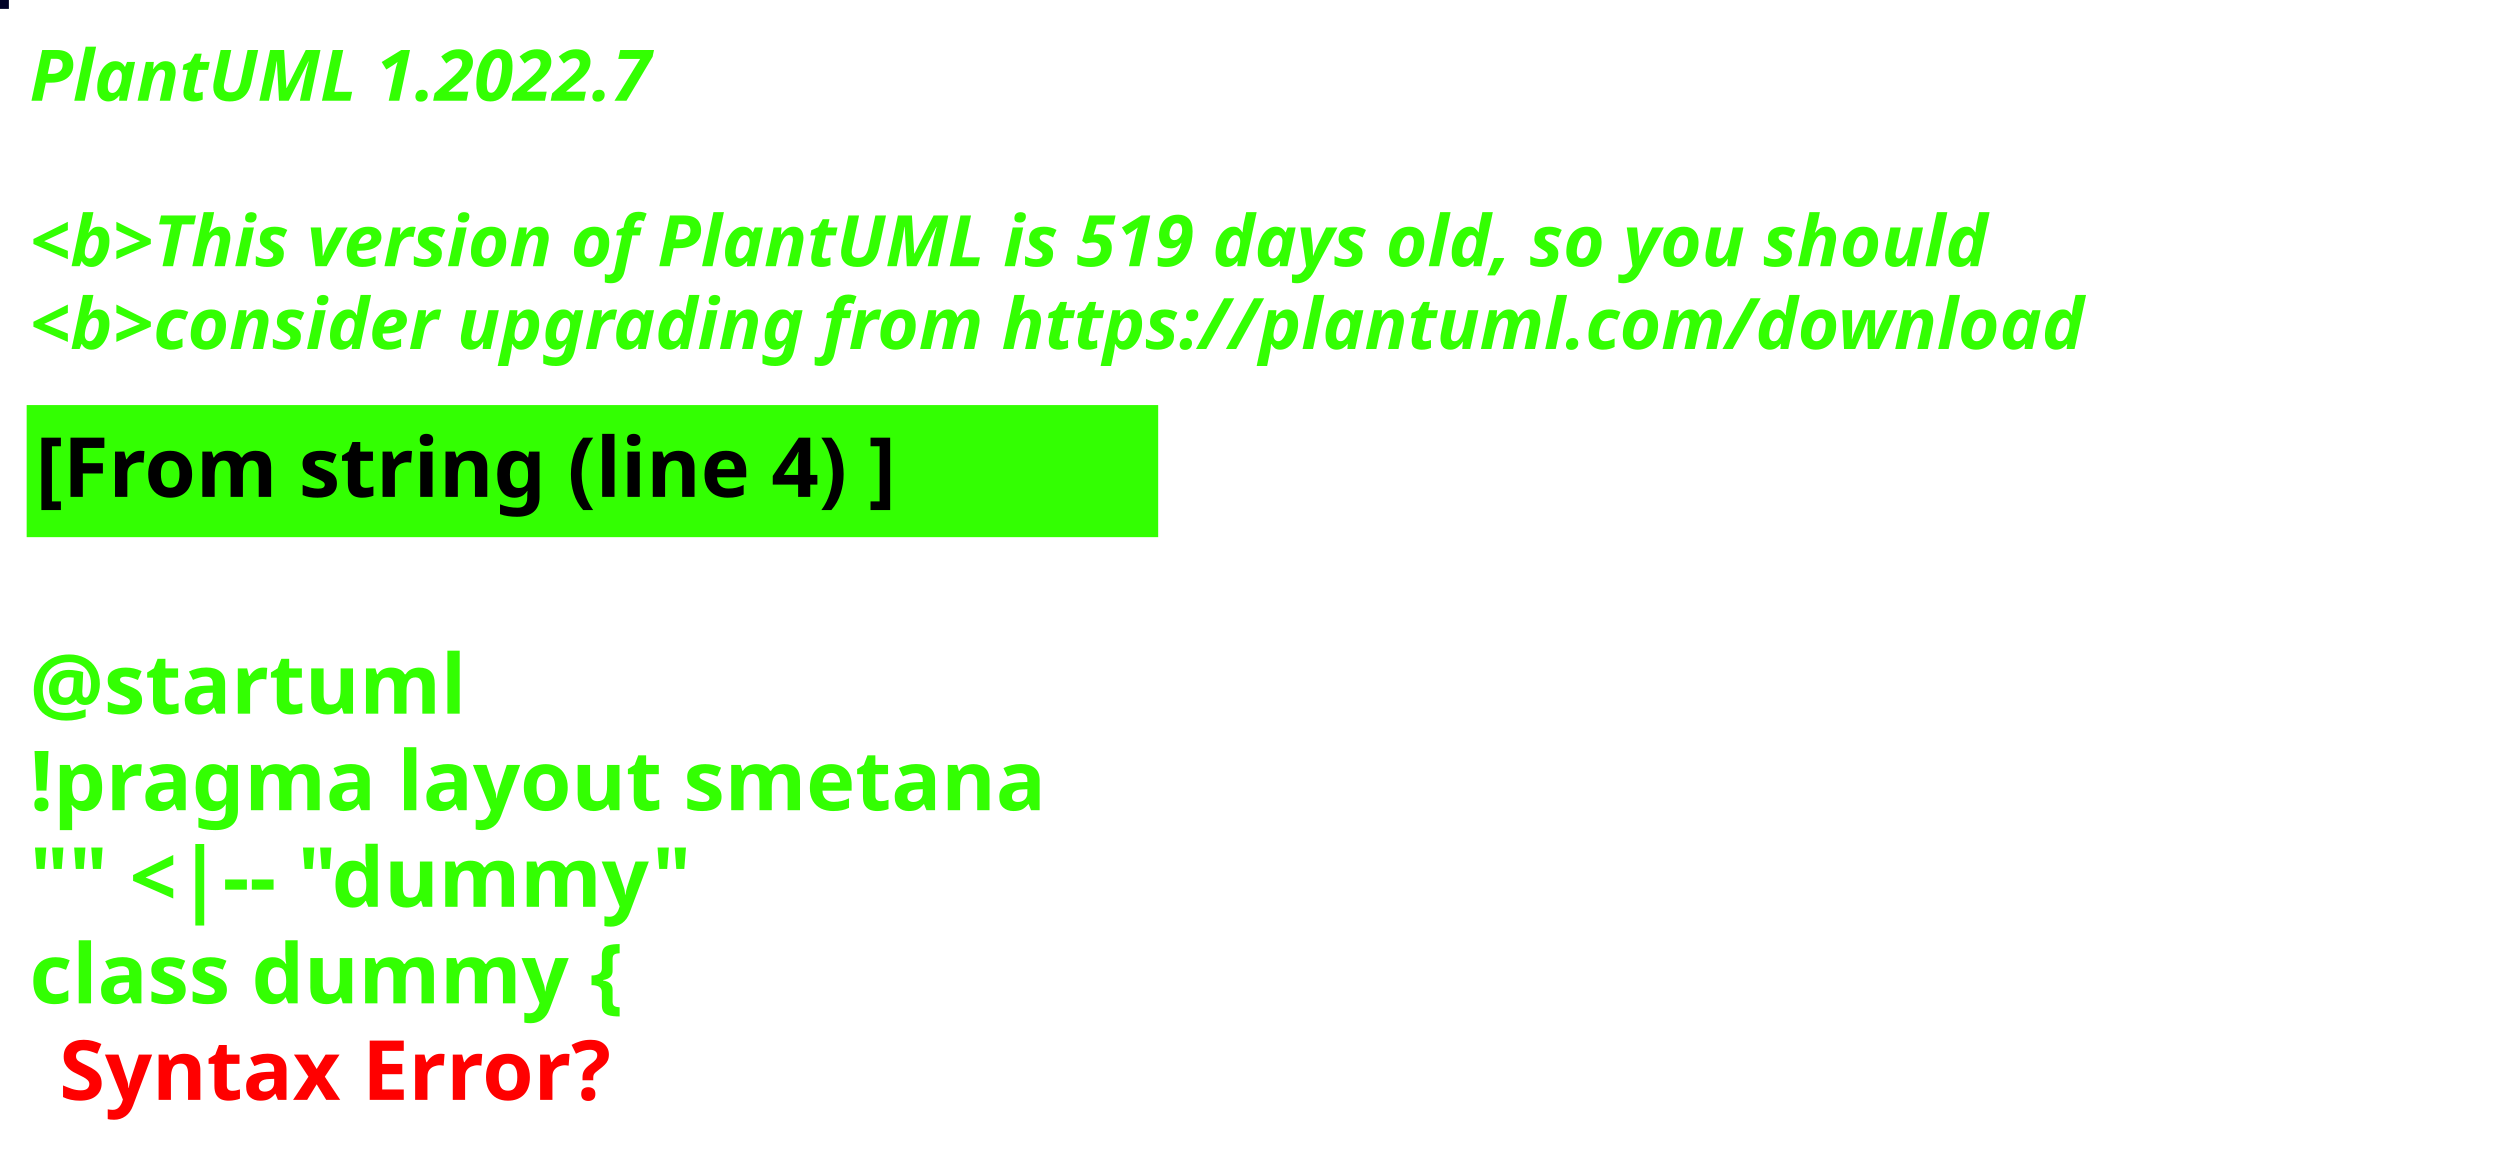
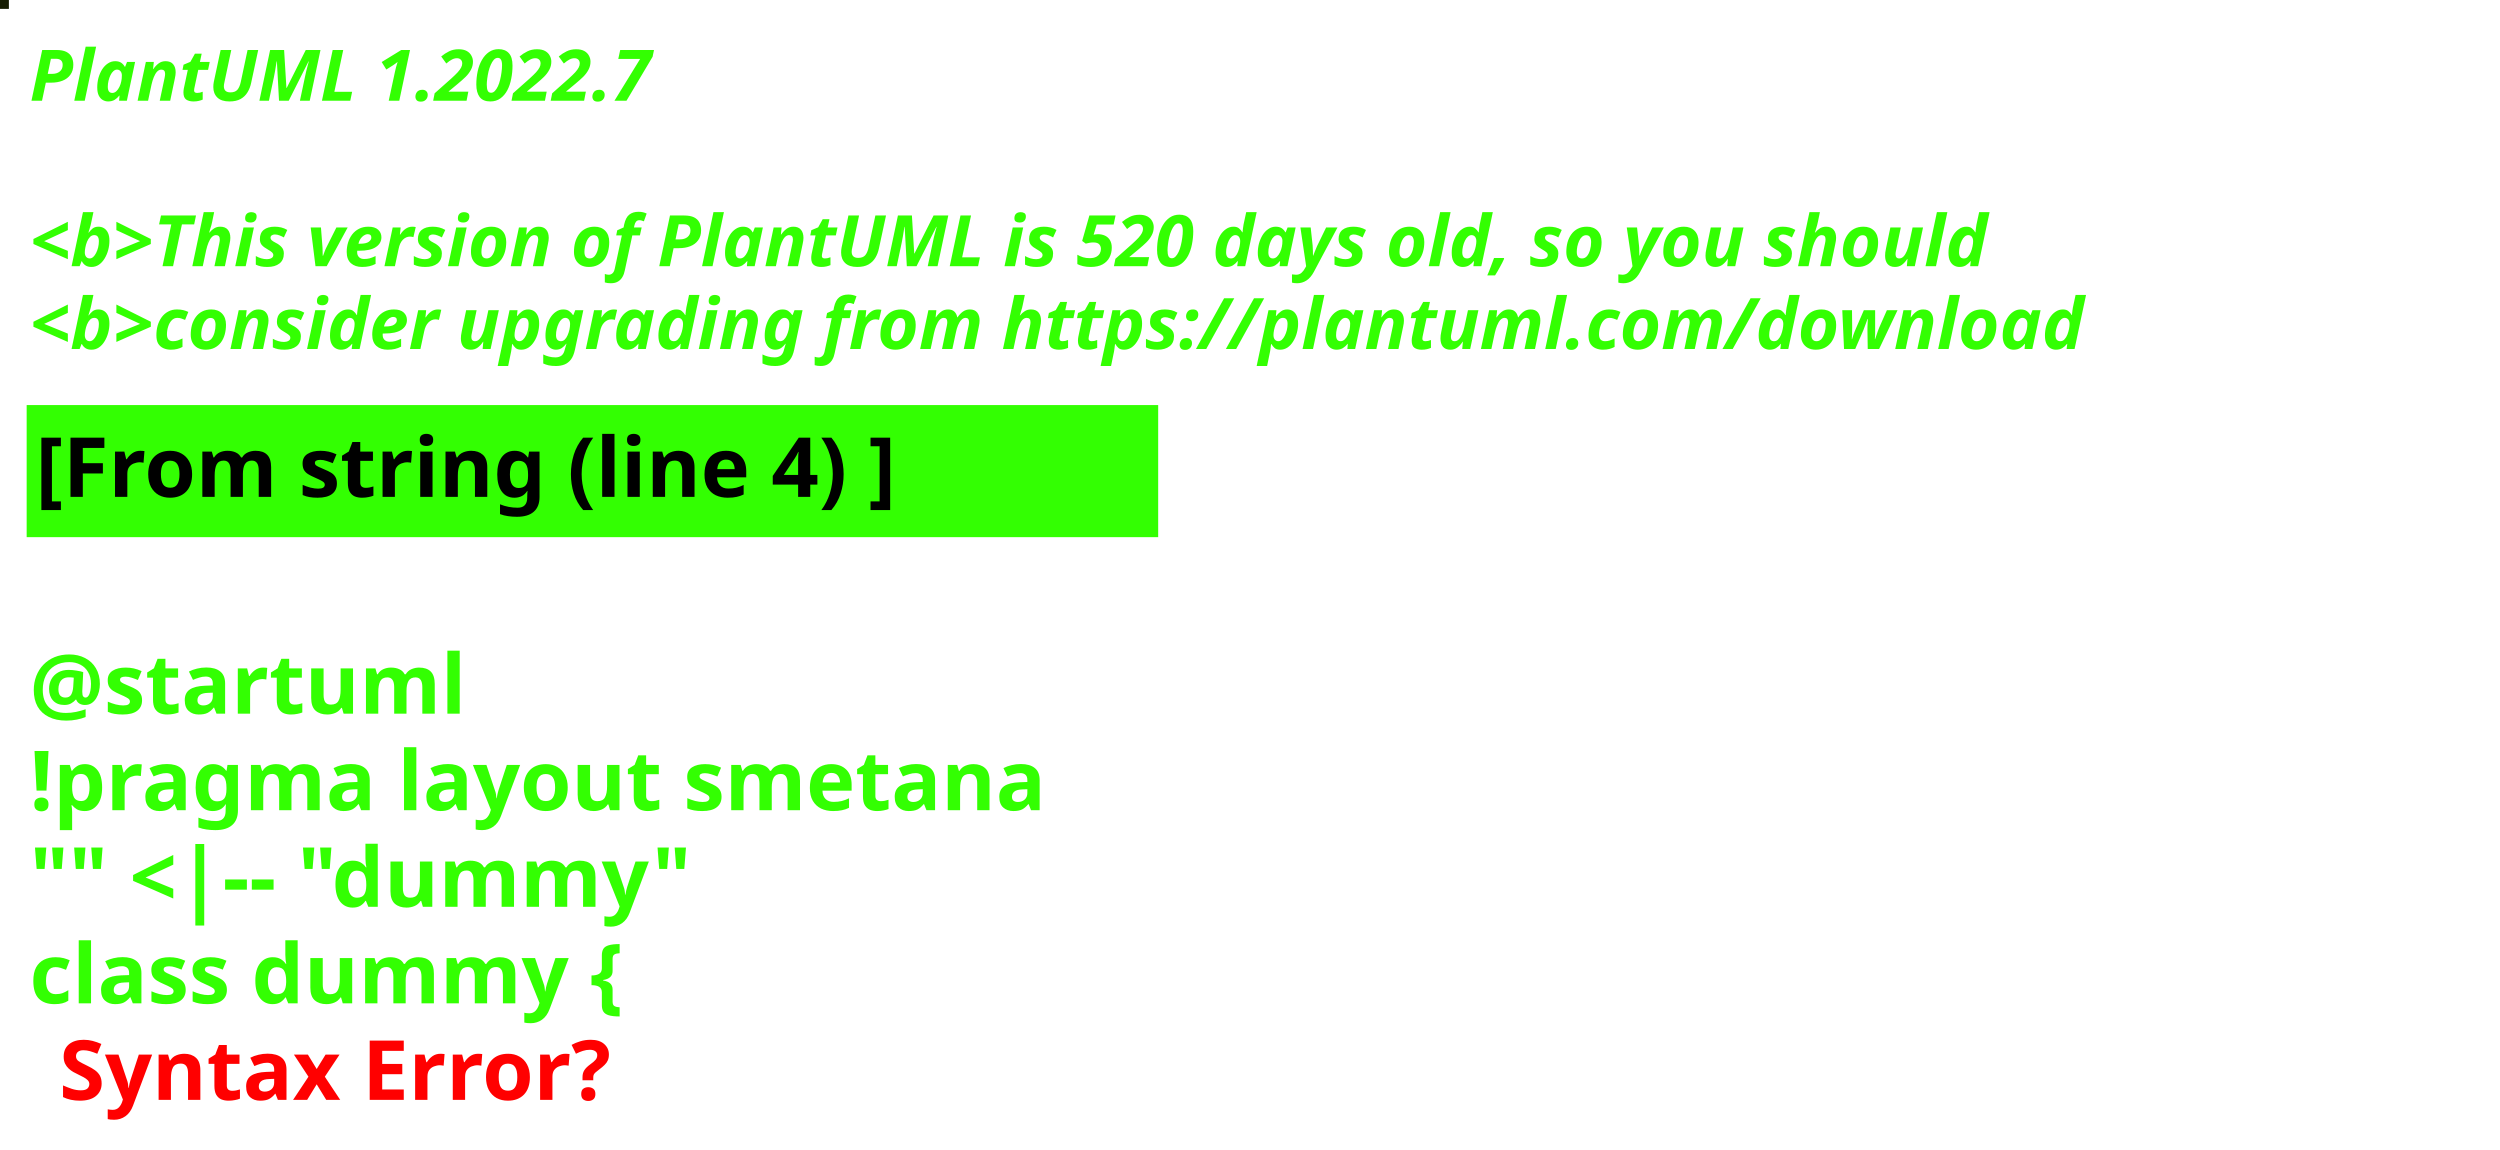
<svg xmlns="http://www.w3.org/2000/svg" contentStyleType="text/css" height="194px" preserveAspectRatio="none" style="width:422px;height:194px;background:#000000;" version="1.1" viewBox="0 0 422 194" width="422px" zoomAndPan="magnify">
  <defs />
  <g>
-     <rect fill="#000227" height="1" style="stroke:#000227;stroke-width:1.0;" width="1" x="0" y="0" />
+     <rect fill="#161D02" height="1" style="stroke:#161D02;stroke-width:1.0;" width="1" x="0" y="0" />
    <text fill="#33FF02" font-family="sans-serif" font-size="12" font-style="italic" font-weight="bold" lengthAdjust="spacing" textLength="127" x="5" y="17">PlantUML 1.2022.7</text>
    <text fill="#33FF02" font-family="sans-serif" font-size="12" font-style="italic" font-weight="bold" lengthAdjust="spacing" textLength="4" x="5" y="30.969"> </text>
-     <text fill="#33FF02" font-family="sans-serif" font-size="12" font-style="italic" font-weight="bold" lengthAdjust="spacing" textLength="399" x="5" y="44.938">&lt;b&gt;This version of PlantUML is 519 days old, so you should</text>
+     <text fill="#33FF02" font-family="sans-serif" font-size="12" font-style="italic" font-weight="bold" lengthAdjust="spacing" textLength="399" x="5" y="44.938">&lt;b&gt;This version of PlantUML is 520 days old, so you should</text>
    <text fill="#33FF02" font-family="sans-serif" font-size="12" font-style="italic" font-weight="bold" lengthAdjust="spacing" textLength="408" x="5" y="58.906">&lt;b&gt;consider upgrading from https://plantuml.com/download</text>
    <rect fill="#33FF02" height="21.297" style="stroke:#33FF02;stroke-width:1.0;" width="190" x="5" y="68.875" />
    <text fill="#000000" font-family="sans-serif" font-size="14" font-weight="bold" lengthAdjust="spacing" textLength="168" x="6" y="83.875">[From string (line 4) ]</text>
    <text fill="#33FF02" font-family="sans-serif" font-size="14" font-weight="bold" lengthAdjust="spacing" textLength="5" x="5" y="104.172"> </text>
    <text fill="#33FF02" font-family="sans-serif" font-size="14" font-weight="bold" lengthAdjust="spacing" textLength="79" x="5" y="120.469">@startuml</text>
    <text fill="#33FF02" font-family="sans-serif" font-size="14" font-weight="bold" lengthAdjust="spacing" textLength="190" x="5" y="136.766">!pragma layout smetana</text>
    <text fill="#33FF02" font-family="sans-serif" font-size="14" font-weight="bold" lengthAdjust="spacing" textLength="124" x="5" y="153.062">"" &lt;|-- "dummy"</text>
    <text fill="#33FF02" font-family="sans-serif" font-size="14" font-weight="bold" lengthAdjust="spacing" text-decoration="wavy underline" textLength="117" x="5" y="169.359">class dummy {</text>
    <text fill="#FF0000" font-family="sans-serif" font-size="14" font-weight="bold" lengthAdjust="spacing" textLength="106" x="10" y="185.656">Syntax Error?</text>
  </g>
</svg>
